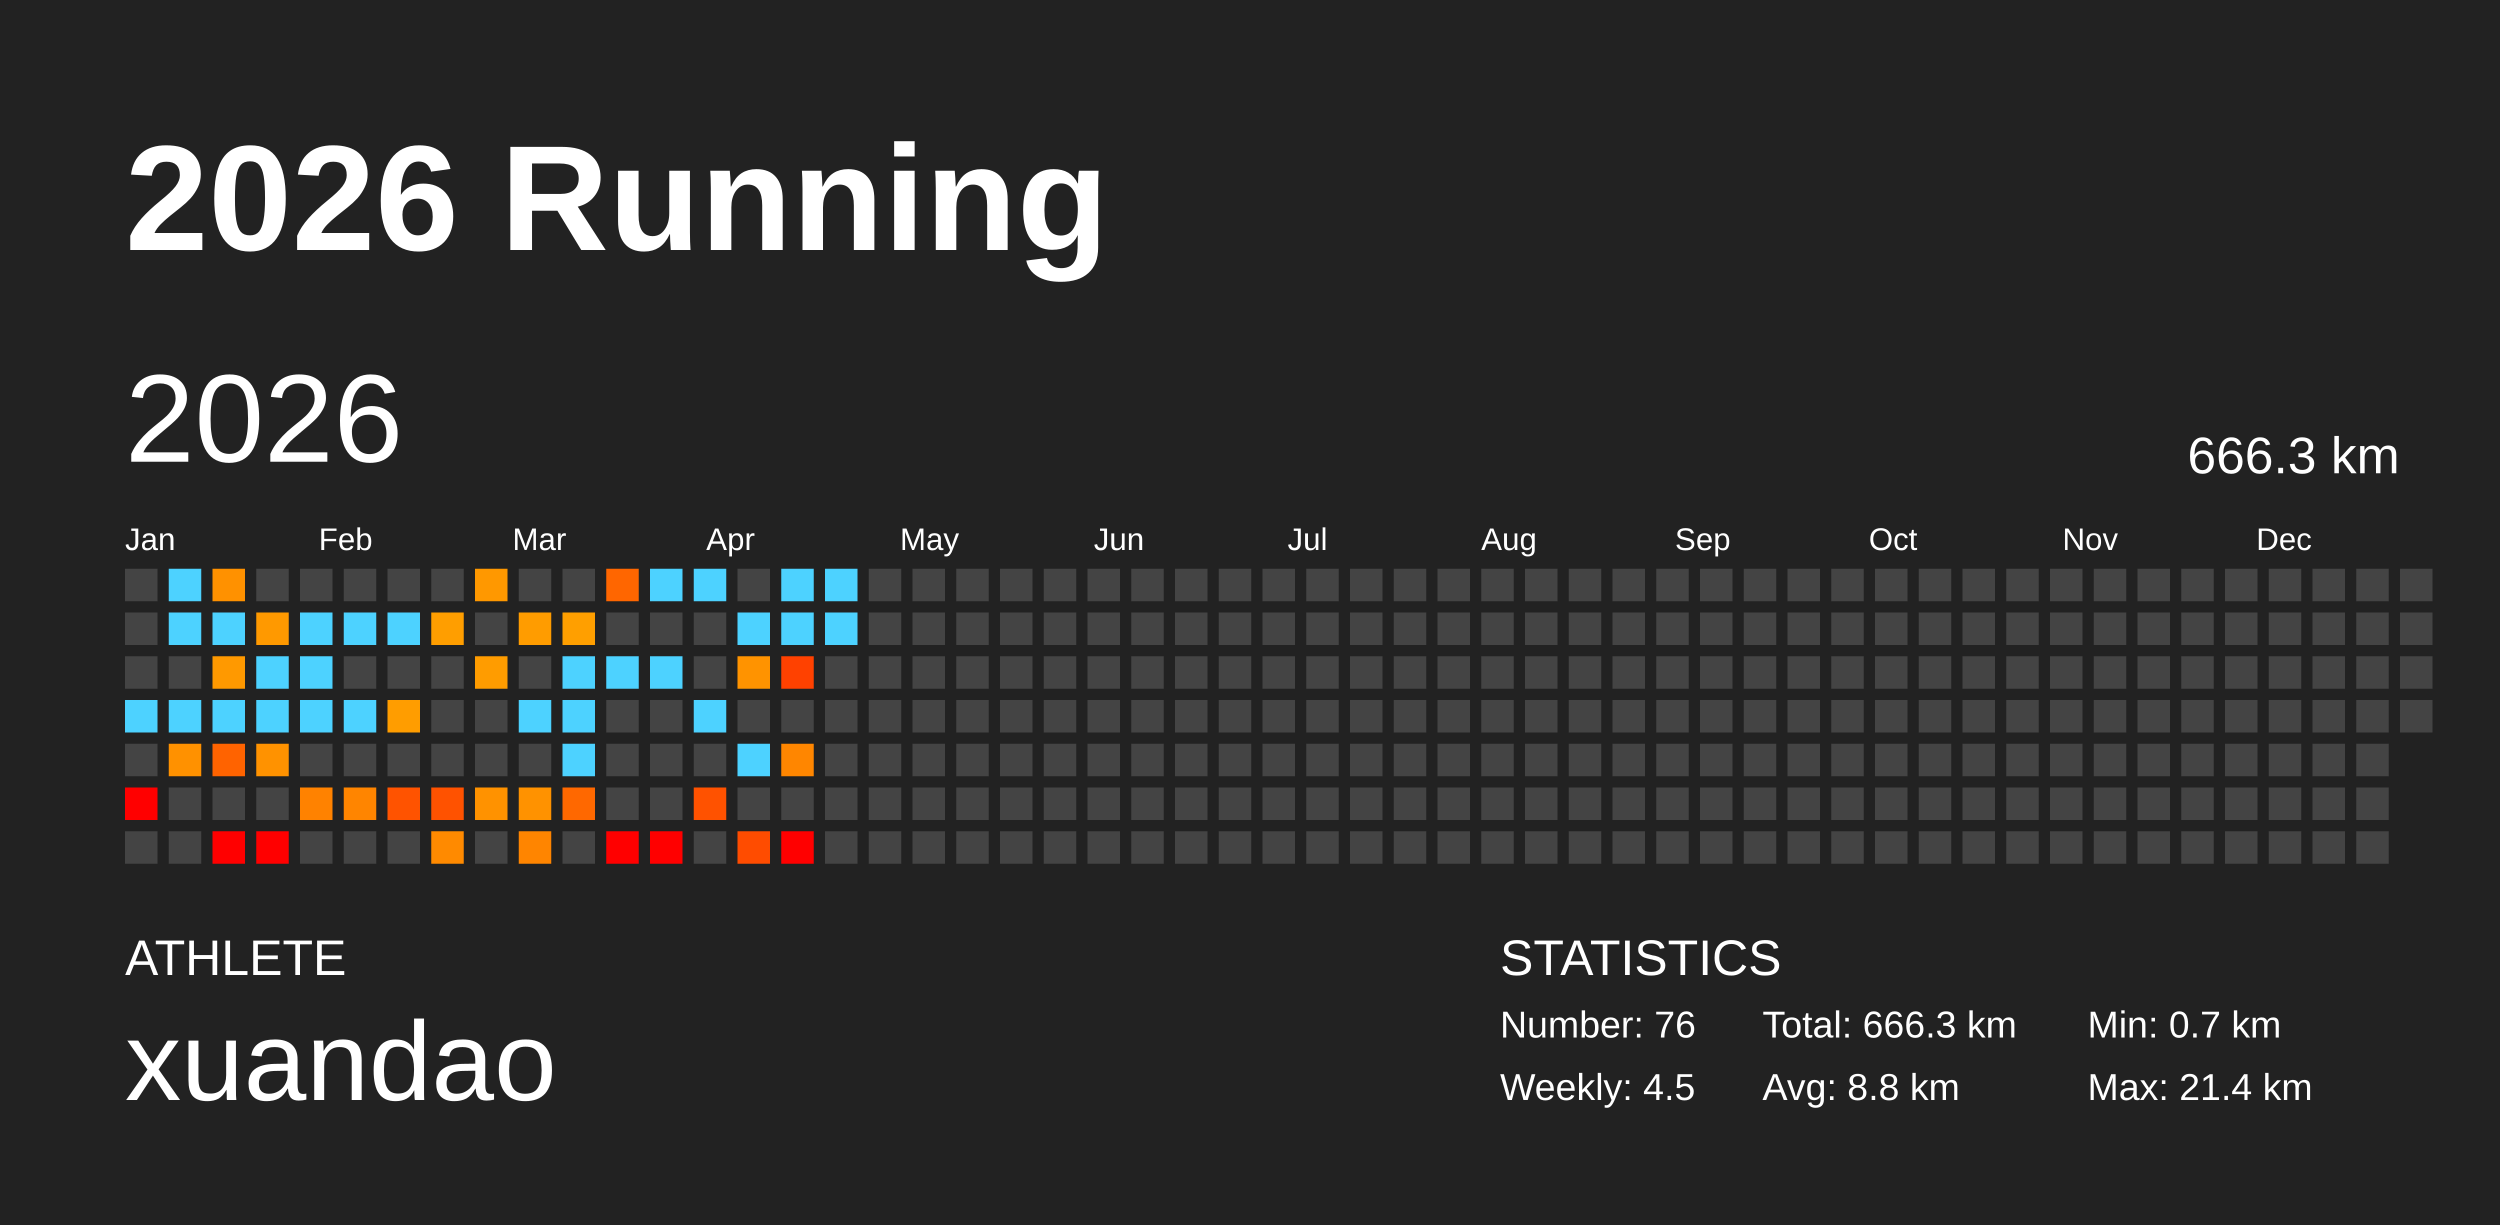
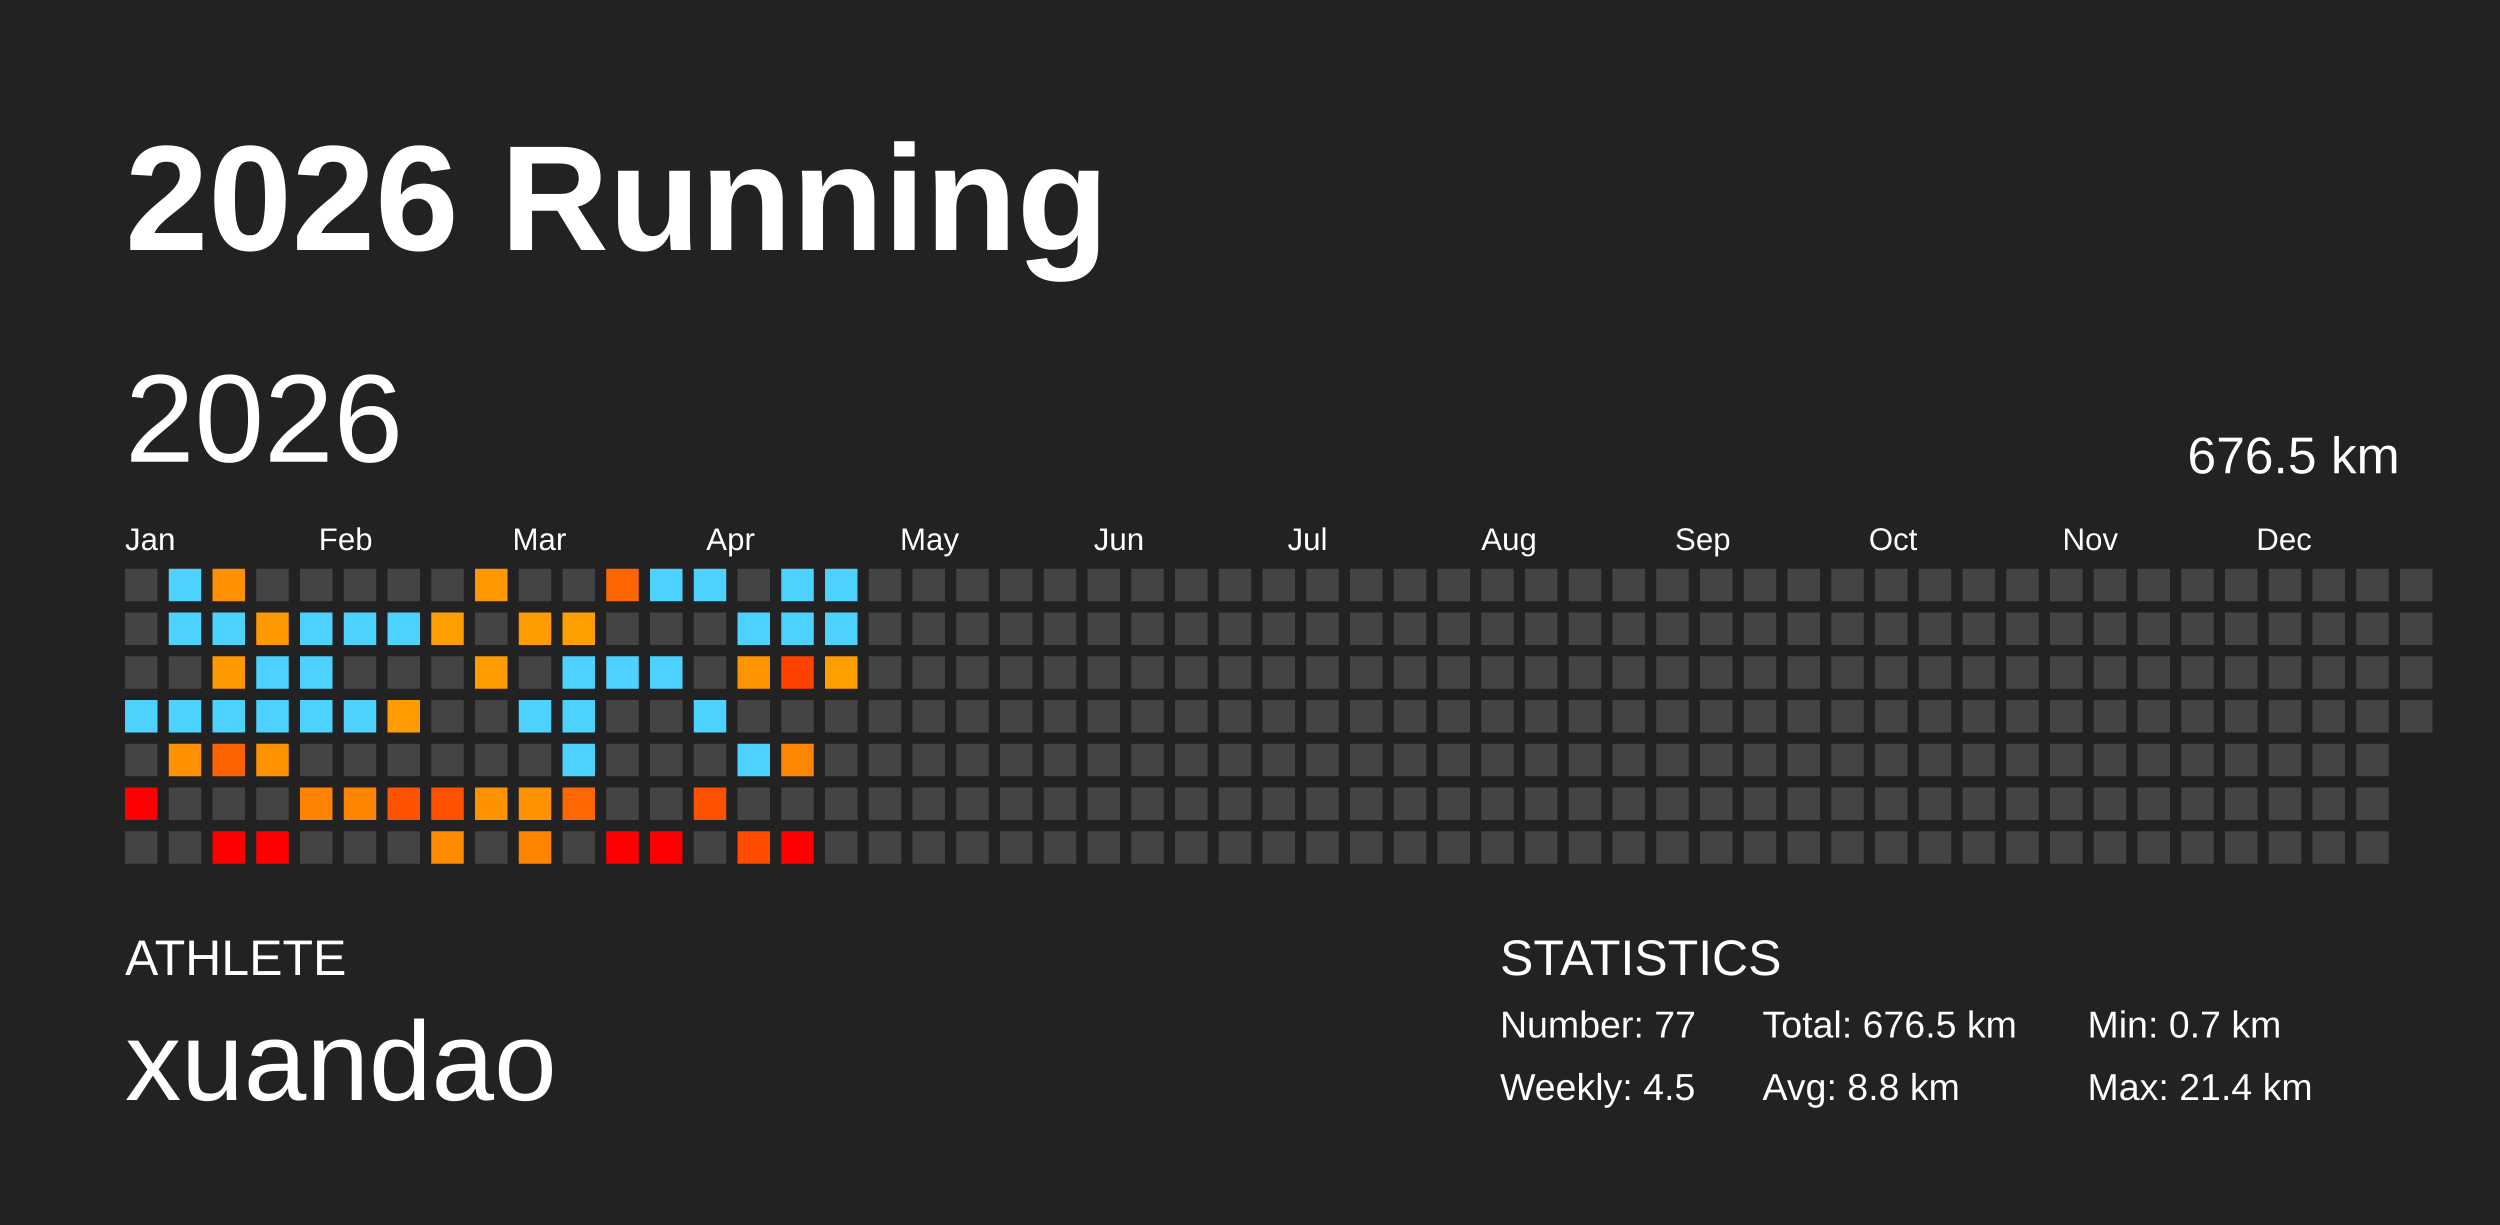
<svg xmlns="http://www.w3.org/2000/svg" baseProfile="full" height="98mm" version="1.1" viewBox="0,0,200,98" width="200mm">
  <defs />
  <rect fill="#222222" height="98" width="200" x="0" y="0" />
  <text fill="#FFFFFF" style="font-size:12px; font-family:Arial; font-weight:bold;" x="10" y="20">2026 Running</text>
  <text fill="#FFFFFF" style="font-size:4px; font-family:Arial" x="10" y="78">ATHLETE</text>
  <text fill="#FFFFFF" style="font-size:9px; font-family:Arial" x="10" y="88">xuandao</text>
  <text fill="#FFFFFF" style="font-size:4px; font-family:Arial" x="120" y="78">STATISTICS</text>
-   <text fill="#FFFFFF" style="font-size:3px; font-family:Arial" x="120" y="83">Number: 76</text>
+   <text fill="#FFFFFF" style="font-size:3px; font-family:Arial" x="120" y="83">Number: 77</text>
  <text fill="#FFFFFF" style="font-size:3px; font-family:Arial" x="120" y="88">Weekly: 4.5</text>
-   <text fill="#FFFFFF" style="font-size:3px; font-family:Arial" x="141" y="83">Total: 666.3 km</text>
+   <text fill="#FFFFFF" style="font-size:3px; font-family:Arial" x="141" y="83">Total: 676.5 km</text>
  <text fill="#FFFFFF" style="font-size:3px; font-family:Arial" x="141" y="88">Avg: 8.8 km</text>
  <text fill="#FFFFFF" style="font-size:3px; font-family:Arial" x="167" y="83">Min: 0.7 km</text>
  <text fill="#FFFFFF" style="font-size:3px; font-family:Arial" x="167" y="88">Max: 21.4 km</text>
  <text dominant-baseline="hanging" fill="#FFFFFF" style="font-size:10.0px; font-family:Arial;" x="10" y="30">2026</text>
-   <text dominant-baseline="hanging" fill="#FFFFFF" style="font-size:4.125px; font-family:Arial;" x="175" y="35">666.3 km</text>
+   <text dominant-baseline="hanging" fill="#FFFFFF" style="font-size:4.125px; font-family:Arial;" x="175" y="35">676.5 km</text>
  <text fill="#FFFFFF" style="font-size:2.5px; font-family:Arial" x="10.0" y="44">Jan</text>
  <text fill="#FFFFFF" style="font-size:2.5px; font-family:Arial" x="25.5" y="44">Feb</text>
  <text fill="#FFFFFF" style="font-size:2.5px; font-family:Arial" x="41.0" y="44">Mar</text>
  <text fill="#FFFFFF" style="font-size:2.5px; font-family:Arial" x="56.5" y="44">Apr</text>
  <text fill="#FFFFFF" style="font-size:2.5px; font-family:Arial" x="72.0" y="44">May</text>
  <text fill="#FFFFFF" style="font-size:2.5px; font-family:Arial" x="87.5" y="44">Jun</text>
  <text fill="#FFFFFF" style="font-size:2.5px; font-family:Arial" x="103.0" y="44">Jul</text>
  <text fill="#FFFFFF" style="font-size:2.5px; font-family:Arial" x="118.5" y="44">Aug</text>
  <text fill="#FFFFFF" style="font-size:2.5px; font-family:Arial" x="134.0" y="44">Sep</text>
  <text fill="#FFFFFF" style="font-size:2.5px; font-family:Arial" x="149.5" y="44">Oct</text>
  <text fill="#FFFFFF" style="font-size:2.5px; font-family:Arial" x="165.0" y="44">Nov</text>
  <text fill="#FFFFFF" style="font-size:2.5px; font-family:Arial" x="180.5" y="44">Dec</text>
  <rect fill="#444444" height="2.6" width="2.6" x="10.0" y="45.5" />
  <rect fill="#444444" height="2.6" width="2.6" x="10.0" y="49.0" />
  <rect fill="#444444" height="2.6" width="2.6" x="10.0" y="52.5" />
  <rect fill="#4dd2ff" height="2.6" width="2.6" x="10.0" y="56.0" />
  <rect fill="#444444" height="2.6" width="2.6" x="10.0" y="59.5" />
  <rect fill="red" height="2.6" width="2.6" x="10.0" y="63.0" />
  <rect fill="#444444" height="2.6" width="2.6" x="10.0" y="66.5" />
  <rect fill="#4dd2ff" height="2.6" width="2.6" x="13.5" y="45.5" />
  <rect fill="#4dd2ff" height="2.6" width="2.6" x="13.5" y="49.0" />
  <rect fill="#444444" height="2.6" width="2.6" x="13.5" y="52.5" />
  <rect fill="#4dd2ff" height="2.6" width="2.6" x="13.5" y="56.0" />
  <rect fill="#ff9100" height="2.6" width="2.6" x="13.5" y="59.5" />
  <rect fill="#444444" height="2.6" width="2.6" x="13.5" y="63.0" />
  <rect fill="#444444" height="2.6" width="2.6" x="13.5" y="66.5" />
  <rect fill="#ff9100" height="2.6" width="2.6" x="17.0" y="45.5" />
  <rect fill="#4dd2ff" height="2.6" width="2.6" x="17.0" y="49.0" />
  <rect fill="#ff9900" height="2.6" width="2.6" x="17.0" y="52.5" />
  <rect fill="#4dd2ff" height="2.6" width="2.6" x="17.0" y="56.0" />
  <rect fill="#ff6300" height="2.6" width="2.6" x="17.0" y="59.5" />
  <rect fill="#444444" height="2.6" width="2.6" x="17.0" y="63.0" />
  <rect fill="red" height="2.6" width="2.6" x="17.0" y="66.5" />
  <rect fill="#444444" height="2.6" width="2.6" x="20.5" y="45.5" />
  <rect fill="#ff9900" height="2.6" width="2.6" x="20.5" y="49.0" />
  <rect fill="#4dd2ff" height="2.6" width="2.6" x="20.5" y="52.5" />
  <rect fill="#4dd2ff" height="2.6" width="2.6" x="20.5" y="56.0" />
  <rect fill="#ff9200" height="2.6" width="2.6" x="20.5" y="59.5" />
  <rect fill="#444444" height="2.6" width="2.6" x="20.5" y="63.0" />
  <rect fill="red" height="2.6" width="2.6" x="20.5" y="66.5" />
  <rect fill="#444444" height="2.6" width="2.6" x="24.0" y="45.5" />
  <rect fill="#4dd2ff" height="2.6" width="2.6" x="24.0" y="49.0" />
  <rect fill="#4dd2ff" height="2.6" width="2.6" x="24.0" y="52.5" />
  <rect fill="#4dd2ff" height="2.6" width="2.6" x="24.0" y="56.0" />
  <rect fill="#444444" height="2.6" width="2.6" x="24.0" y="59.5" />
  <rect fill="#ff8200" height="2.6" width="2.6" x="24.0" y="63.0" />
  <rect fill="#444444" height="2.6" width="2.6" x="24.0" y="66.5" />
  <rect fill="#444444" height="2.6" width="2.6" x="27.5" y="45.5" />
  <rect fill="#4dd2ff" height="2.6" width="2.6" x="27.5" y="49.0" />
  <rect fill="#444444" height="2.6" width="2.6" x="27.5" y="52.5" />
  <rect fill="#4dd2ff" height="2.6" width="2.6" x="27.5" y="56.0" />
  <rect fill="#444444" height="2.6" width="2.6" x="27.5" y="59.5" />
  <rect fill="#ff8500" height="2.6" width="2.6" x="27.5" y="63.0" />
  <rect fill="#444444" height="2.6" width="2.6" x="27.5" y="66.5" />
  <rect fill="#444444" height="2.6" width="2.6" x="31.0" y="45.5" />
  <rect fill="#4dd2ff" height="2.6" width="2.6" x="31.0" y="49.0" />
  <rect fill="#444444" height="2.6" width="2.6" x="31.0" y="52.5" />
  <rect fill="#ff9d00" height="2.6" width="2.6" x="31.0" y="56.0" />
  <rect fill="#444444" height="2.6" width="2.6" x="31.0" y="59.5" />
  <rect fill="#ff5300" height="2.6" width="2.6" x="31.0" y="63.0" />
  <rect fill="#444444" height="2.6" width="2.6" x="31.0" y="66.5" />
  <rect fill="#444444" height="2.6" width="2.6" x="34.5" y="45.5" />
  <rect fill="#ff9e00" height="2.6" width="2.6" x="34.5" y="49.0" />
  <rect fill="#444444" height="2.6" width="2.6" x="34.5" y="52.5" />
  <rect fill="#444444" height="2.6" width="2.6" x="34.5" y="56.0" />
  <rect fill="#444444" height="2.6" width="2.6" x="34.5" y="59.5" />
  <rect fill="#ff5200" height="2.6" width="2.6" x="34.5" y="63.0" />
  <rect fill="#ff8a00" height="2.6" width="2.6" x="34.5" y="66.5" />
  <rect fill="#ff9800" height="2.6" width="2.6" x="38.0" y="45.5" />
  <rect fill="#444444" height="2.6" width="2.6" x="38.0" y="49.0" />
  <rect fill="#ff9c00" height="2.6" width="2.6" x="38.0" y="52.5" />
  <rect fill="#444444" height="2.6" width="2.6" x="38.0" y="56.0" />
  <rect fill="#444444" height="2.6" width="2.6" x="38.0" y="59.5" />
  <rect fill="#ff9200" height="2.6" width="2.6" x="38.0" y="63.0" />
  <rect fill="#444444" height="2.6" width="2.6" x="38.0" y="66.5" />
  <rect fill="#444444" height="2.6" width="2.6" x="41.5" y="45.5" />
  <rect fill="#ff9c00" height="2.6" width="2.6" x="41.5" y="49.0" />
  <rect fill="#444444" height="2.6" width="2.6" x="41.5" y="52.5" />
  <rect fill="#4dd2ff" height="2.6" width="2.6" x="41.5" y="56.0" />
  <rect fill="#444444" height="2.6" width="2.6" x="41.5" y="59.5" />
  <rect fill="#ff9200" height="2.6" width="2.6" x="41.5" y="63.0" />
  <rect fill="#ff8500" height="2.6" width="2.6" x="41.5" y="66.5" />
  <rect fill="#444444" height="2.6" width="2.6" x="45.0" y="45.5" />
  <rect fill="#ff9f00" height="2.6" width="2.6" x="45.0" y="49.0" />
  <rect fill="#4dd2ff" height="2.6" width="2.6" x="45.0" y="52.5" />
  <rect fill="#4dd2ff" height="2.6" width="2.6" x="45.0" y="56.0" />
  <rect fill="#4dd2ff" height="2.6" width="2.6" x="45.0" y="59.5" />
  <rect fill="#ff6800" height="2.6" width="2.6" x="45.0" y="63.0" />
  <rect fill="#444444" height="2.6" width="2.6" x="45.0" y="66.5" />
  <rect fill="#ff6600" height="2.6" width="2.6" x="48.5" y="45.5" />
  <rect fill="#444444" height="2.6" width="2.6" x="48.5" y="49.0" />
  <rect fill="#4dd2ff" height="2.6" width="2.6" x="48.5" y="52.5" />
  <rect fill="#444444" height="2.6" width="2.6" x="48.5" y="56.0" />
  <rect fill="#444444" height="2.6" width="2.6" x="48.5" y="59.5" />
  <rect fill="#444444" height="2.6" width="2.6" x="48.5" y="63.0" />
  <rect fill="red" height="2.6" width="2.6" x="48.5" y="66.5" />
  <rect fill="#4dd2ff" height="2.6" width="2.6" x="52.0" y="45.5" />
  <rect fill="#444444" height="2.6" width="2.6" x="52.0" y="49.0" />
  <rect fill="#4dd2ff" height="2.6" width="2.6" x="52.0" y="52.5" />
  <rect fill="#444444" height="2.6" width="2.6" x="52.0" y="56.0" />
  <rect fill="#444444" height="2.6" width="2.6" x="52.0" y="59.5" />
  <rect fill="#444444" height="2.6" width="2.6" x="52.0" y="63.0" />
  <rect fill="red" height="2.6" width="2.6" x="52.0" y="66.5" />
  <rect fill="#4dd2ff" height="2.6" width="2.6" x="55.5" y="45.5" />
  <rect fill="#444444" height="2.6" width="2.6" x="55.5" y="49.0" />
  <rect fill="#444444" height="2.6" width="2.6" x="55.5" y="52.5" />
  <rect fill="#4dd2ff" height="2.6" width="2.6" x="55.5" y="56.0" />
  <rect fill="#444444" height="2.6" width="2.6" x="55.5" y="59.5" />
  <rect fill="#ff5200" height="2.6" width="2.6" x="55.5" y="63.0" />
  <rect fill="#444444" height="2.6" width="2.6" x="55.5" y="66.5" />
  <rect fill="#444444" height="2.6" width="2.6" x="59.0" y="45.5" />
  <rect fill="#4dd2ff" height="2.6" width="2.6" x="59.0" y="49.0" />
  <rect fill="#ff9300" height="2.6" width="2.6" x="59.0" y="52.5" />
  <rect fill="#444444" height="2.6" width="2.6" x="59.0" y="56.0" />
  <rect fill="#4dd2ff" height="2.6" width="2.6" x="59.0" y="59.5" />
  <rect fill="#444444" height="2.6" width="2.6" x="59.0" y="63.0" />
  <rect fill="#ff4c00" height="2.6" width="2.6" x="59.0" y="66.5" />
  <rect fill="#4dd2ff" height="2.6" width="2.6" x="62.5" y="45.5" />
  <rect fill="#4dd2ff" height="2.6" width="2.6" x="62.5" y="49.0" />
  <rect fill="#ff4100" height="2.6" width="2.6" x="62.5" y="52.5" />
  <rect fill="#444444" height="2.6" width="2.6" x="62.5" y="56.0" />
  <rect fill="#ff8600" height="2.6" width="2.6" x="62.5" y="59.5" />
  <rect fill="#444444" height="2.6" width="2.6" x="62.5" y="63.0" />
  <rect fill="red" height="2.6" width="2.6" x="62.5" y="66.5" />
  <rect fill="#4dd2ff" height="2.6" width="2.6" x="66.0" y="45.5" />
  <rect fill="#4dd2ff" height="2.6" width="2.6" x="66.0" y="49.0" />
-   <rect fill="#444444" height="2.6" width="2.6" x="66.0" y="52.5" />
+   <rect fill="#ff9e00" height="2.6" width="2.6" x="66.0" y="52.5" />
  <rect fill="#444444" height="2.6" width="2.6" x="66.0" y="56.0" />
  <rect fill="#444444" height="2.6" width="2.6" x="66.0" y="59.5" />
  <rect fill="#444444" height="2.6" width="2.6" x="66.0" y="63.0" />
  <rect fill="#444444" height="2.6" width="2.6" x="66.0" y="66.5" />
  <rect fill="#444444" height="2.6" width="2.6" x="69.5" y="45.5" />
  <rect fill="#444444" height="2.6" width="2.6" x="69.5" y="49.0" />
  <rect fill="#444444" height="2.6" width="2.6" x="69.5" y="52.5" />
  <rect fill="#444444" height="2.6" width="2.6" x="69.5" y="56.0" />
  <rect fill="#444444" height="2.6" width="2.6" x="69.5" y="59.5" />
  <rect fill="#444444" height="2.6" width="2.6" x="69.5" y="63.0" />
  <rect fill="#444444" height="2.6" width="2.6" x="69.5" y="66.5" />
  <rect fill="#444444" height="2.6" width="2.6" x="73.0" y="45.5" />
  <rect fill="#444444" height="2.6" width="2.6" x="73.0" y="49.0" />
  <rect fill="#444444" height="2.6" width="2.6" x="73.0" y="52.5" />
  <rect fill="#444444" height="2.6" width="2.6" x="73.0" y="56.0" />
  <rect fill="#444444" height="2.6" width="2.6" x="73.0" y="59.5" />
  <rect fill="#444444" height="2.6" width="2.6" x="73.0" y="63.0" />
  <rect fill="#444444" height="2.6" width="2.6" x="73.0" y="66.5" />
  <rect fill="#444444" height="2.6" width="2.6" x="76.5" y="45.5" />
  <rect fill="#444444" height="2.6" width="2.6" x="76.5" y="49.0" />
  <rect fill="#444444" height="2.6" width="2.6" x="76.5" y="52.5" />
  <rect fill="#444444" height="2.6" width="2.6" x="76.5" y="56.0" />
  <rect fill="#444444" height="2.6" width="2.6" x="76.5" y="59.5" />
  <rect fill="#444444" height="2.6" width="2.6" x="76.5" y="63.0" />
  <rect fill="#444444" height="2.6" width="2.6" x="76.5" y="66.5" />
  <rect fill="#444444" height="2.6" width="2.6" x="80.0" y="45.5" />
  <rect fill="#444444" height="2.6" width="2.6" x="80.0" y="49.0" />
  <rect fill="#444444" height="2.6" width="2.6" x="80.0" y="52.5" />
  <rect fill="#444444" height="2.6" width="2.6" x="80.0" y="56.0" />
  <rect fill="#444444" height="2.6" width="2.6" x="80.0" y="59.5" />
  <rect fill="#444444" height="2.6" width="2.6" x="80.0" y="63.0" />
  <rect fill="#444444" height="2.6" width="2.6" x="80.0" y="66.5" />
  <rect fill="#444444" height="2.6" width="2.6" x="83.5" y="45.5" />
  <rect fill="#444444" height="2.6" width="2.6" x="83.5" y="49.0" />
  <rect fill="#444444" height="2.6" width="2.6" x="83.5" y="52.5" />
  <rect fill="#444444" height="2.6" width="2.6" x="83.5" y="56.0" />
  <rect fill="#444444" height="2.6" width="2.6" x="83.5" y="59.5" />
  <rect fill="#444444" height="2.6" width="2.6" x="83.5" y="63.0" />
  <rect fill="#444444" height="2.6" width="2.6" x="83.5" y="66.5" />
  <rect fill="#444444" height="2.6" width="2.6" x="87.0" y="45.5" />
  <rect fill="#444444" height="2.6" width="2.6" x="87.0" y="49.0" />
  <rect fill="#444444" height="2.6" width="2.6" x="87.0" y="52.5" />
  <rect fill="#444444" height="2.6" width="2.6" x="87.0" y="56.0" />
  <rect fill="#444444" height="2.6" width="2.6" x="87.0" y="59.5" />
  <rect fill="#444444" height="2.6" width="2.6" x="87.0" y="63.0" />
  <rect fill="#444444" height="2.6" width="2.6" x="87.0" y="66.5" />
  <rect fill="#444444" height="2.6" width="2.6" x="90.5" y="45.5" />
  <rect fill="#444444" height="2.6" width="2.6" x="90.5" y="49.0" />
  <rect fill="#444444" height="2.6" width="2.6" x="90.5" y="52.5" />
  <rect fill="#444444" height="2.6" width="2.6" x="90.5" y="56.0" />
  <rect fill="#444444" height="2.6" width="2.6" x="90.5" y="59.5" />
  <rect fill="#444444" height="2.6" width="2.6" x="90.5" y="63.0" />
  <rect fill="#444444" height="2.6" width="2.6" x="90.5" y="66.5" />
  <rect fill="#444444" height="2.6" width="2.6" x="94.0" y="45.5" />
  <rect fill="#444444" height="2.6" width="2.6" x="94.0" y="49.0" />
  <rect fill="#444444" height="2.6" width="2.6" x="94.0" y="52.5" />
  <rect fill="#444444" height="2.6" width="2.6" x="94.0" y="56.0" />
  <rect fill="#444444" height="2.6" width="2.6" x="94.0" y="59.5" />
  <rect fill="#444444" height="2.6" width="2.6" x="94.0" y="63.0" />
  <rect fill="#444444" height="2.6" width="2.6" x="94.0" y="66.5" />
  <rect fill="#444444" height="2.6" width="2.6" x="97.5" y="45.5" />
  <rect fill="#444444" height="2.6" width="2.6" x="97.5" y="49.0" />
  <rect fill="#444444" height="2.6" width="2.6" x="97.5" y="52.5" />
  <rect fill="#444444" height="2.6" width="2.6" x="97.5" y="56.0" />
  <rect fill="#444444" height="2.6" width="2.6" x="97.5" y="59.5" />
  <rect fill="#444444" height="2.6" width="2.6" x="97.5" y="63.0" />
  <rect fill="#444444" height="2.6" width="2.6" x="97.5" y="66.5" />
  <rect fill="#444444" height="2.6" width="2.6" x="101.0" y="45.5" />
  <rect fill="#444444" height="2.6" width="2.6" x="101.0" y="49.0" />
  <rect fill="#444444" height="2.6" width="2.6" x="101.0" y="52.5" />
  <rect fill="#444444" height="2.6" width="2.6" x="101.0" y="56.0" />
  <rect fill="#444444" height="2.6" width="2.6" x="101.0" y="59.5" />
  <rect fill="#444444" height="2.6" width="2.6" x="101.0" y="63.0" />
  <rect fill="#444444" height="2.6" width="2.6" x="101.0" y="66.5" />
  <rect fill="#444444" height="2.6" width="2.6" x="104.5" y="45.5" />
  <rect fill="#444444" height="2.6" width="2.6" x="104.5" y="49.0" />
  <rect fill="#444444" height="2.6" width="2.6" x="104.5" y="52.5" />
  <rect fill="#444444" height="2.6" width="2.6" x="104.5" y="56.0" />
  <rect fill="#444444" height="2.6" width="2.6" x="104.5" y="59.5" />
  <rect fill="#444444" height="2.6" width="2.6" x="104.5" y="63.0" />
  <rect fill="#444444" height="2.6" width="2.6" x="104.5" y="66.5" />
  <rect fill="#444444" height="2.6" width="2.6" x="108.0" y="45.5" />
  <rect fill="#444444" height="2.6" width="2.6" x="108.0" y="49.0" />
  <rect fill="#444444" height="2.6" width="2.6" x="108.0" y="52.5" />
  <rect fill="#444444" height="2.6" width="2.6" x="108.0" y="56.0" />
  <rect fill="#444444" height="2.6" width="2.6" x="108.0" y="59.5" />
  <rect fill="#444444" height="2.6" width="2.6" x="108.0" y="63.0" />
  <rect fill="#444444" height="2.6" width="2.6" x="108.0" y="66.5" />
  <rect fill="#444444" height="2.6" width="2.6" x="111.5" y="45.5" />
  <rect fill="#444444" height="2.6" width="2.6" x="111.5" y="49.0" />
  <rect fill="#444444" height="2.6" width="2.6" x="111.5" y="52.5" />
  <rect fill="#444444" height="2.6" width="2.6" x="111.5" y="56.0" />
  <rect fill="#444444" height="2.6" width="2.6" x="111.5" y="59.5" />
  <rect fill="#444444" height="2.6" width="2.6" x="111.5" y="63.0" />
  <rect fill="#444444" height="2.6" width="2.6" x="111.5" y="66.5" />
  <rect fill="#444444" height="2.6" width="2.6" x="115.0" y="45.5" />
  <rect fill="#444444" height="2.6" width="2.6" x="115.0" y="49.0" />
  <rect fill="#444444" height="2.6" width="2.6" x="115.0" y="52.5" />
  <rect fill="#444444" height="2.6" width="2.6" x="115.0" y="56.0" />
  <rect fill="#444444" height="2.6" width="2.6" x="115.0" y="59.5" />
  <rect fill="#444444" height="2.6" width="2.6" x="115.0" y="63.0" />
  <rect fill="#444444" height="2.6" width="2.6" x="115.0" y="66.5" />
  <rect fill="#444444" height="2.6" width="2.6" x="118.5" y="45.5" />
  <rect fill="#444444" height="2.6" width="2.6" x="118.5" y="49.0" />
  <rect fill="#444444" height="2.6" width="2.6" x="118.5" y="52.5" />
  <rect fill="#444444" height="2.6" width="2.6" x="118.5" y="56.0" />
  <rect fill="#444444" height="2.6" width="2.6" x="118.5" y="59.5" />
  <rect fill="#444444" height="2.6" width="2.6" x="118.5" y="63.0" />
  <rect fill="#444444" height="2.6" width="2.6" x="118.5" y="66.5" />
  <rect fill="#444444" height="2.6" width="2.6" x="122.0" y="45.5" />
  <rect fill="#444444" height="2.6" width="2.6" x="122.0" y="49.0" />
  <rect fill="#444444" height="2.6" width="2.6" x="122.0" y="52.5" />
  <rect fill="#444444" height="2.6" width="2.6" x="122.0" y="56.0" />
  <rect fill="#444444" height="2.6" width="2.6" x="122.0" y="59.5" />
  <rect fill="#444444" height="2.6" width="2.6" x="122.0" y="63.0" />
  <rect fill="#444444" height="2.6" width="2.6" x="122.0" y="66.5" />
  <rect fill="#444444" height="2.6" width="2.6" x="125.5" y="45.5" />
  <rect fill="#444444" height="2.6" width="2.6" x="125.5" y="49.0" />
  <rect fill="#444444" height="2.6" width="2.6" x="125.5" y="52.5" />
  <rect fill="#444444" height="2.6" width="2.6" x="125.5" y="56.0" />
  <rect fill="#444444" height="2.6" width="2.6" x="125.5" y="59.5" />
  <rect fill="#444444" height="2.6" width="2.6" x="125.5" y="63.0" />
  <rect fill="#444444" height="2.6" width="2.6" x="125.5" y="66.5" />
  <rect fill="#444444" height="2.6" width="2.6" x="129.0" y="45.5" />
  <rect fill="#444444" height="2.6" width="2.6" x="129.0" y="49.0" />
  <rect fill="#444444" height="2.6" width="2.6" x="129.0" y="52.5" />
  <rect fill="#444444" height="2.6" width="2.6" x="129.0" y="56.0" />
  <rect fill="#444444" height="2.6" width="2.6" x="129.0" y="59.5" />
  <rect fill="#444444" height="2.6" width="2.6" x="129.0" y="63.0" />
  <rect fill="#444444" height="2.6" width="2.6" x="129.0" y="66.5" />
  <rect fill="#444444" height="2.6" width="2.6" x="132.5" y="45.5" />
  <rect fill="#444444" height="2.6" width="2.6" x="132.5" y="49.0" />
  <rect fill="#444444" height="2.6" width="2.6" x="132.5" y="52.5" />
  <rect fill="#444444" height="2.6" width="2.6" x="132.5" y="56.0" />
  <rect fill="#444444" height="2.6" width="2.6" x="132.5" y="59.5" />
  <rect fill="#444444" height="2.6" width="2.6" x="132.5" y="63.0" />
  <rect fill="#444444" height="2.6" width="2.6" x="132.5" y="66.5" />
  <rect fill="#444444" height="2.6" width="2.6" x="136.0" y="45.5" />
  <rect fill="#444444" height="2.6" width="2.6" x="136.0" y="49.0" />
  <rect fill="#444444" height="2.6" width="2.6" x="136.0" y="52.5" />
  <rect fill="#444444" height="2.6" width="2.6" x="136.0" y="56.0" />
  <rect fill="#444444" height="2.6" width="2.6" x="136.0" y="59.5" />
  <rect fill="#444444" height="2.6" width="2.6" x="136.0" y="63.0" />
  <rect fill="#444444" height="2.6" width="2.6" x="136.0" y="66.5" />
  <rect fill="#444444" height="2.6" width="2.6" x="139.5" y="45.5" />
  <rect fill="#444444" height="2.6" width="2.6" x="139.5" y="49.0" />
  <rect fill="#444444" height="2.6" width="2.6" x="139.5" y="52.5" />
  <rect fill="#444444" height="2.6" width="2.6" x="139.5" y="56.0" />
  <rect fill="#444444" height="2.6" width="2.6" x="139.5" y="59.5" />
  <rect fill="#444444" height="2.6" width="2.6" x="139.5" y="63.0" />
  <rect fill="#444444" height="2.6" width="2.6" x="139.5" y="66.5" />
  <rect fill="#444444" height="2.6" width="2.6" x="143.0" y="45.5" />
  <rect fill="#444444" height="2.6" width="2.6" x="143.0" y="49.0" />
  <rect fill="#444444" height="2.6" width="2.6" x="143.0" y="52.5" />
  <rect fill="#444444" height="2.6" width="2.6" x="143.0" y="56.0" />
  <rect fill="#444444" height="2.6" width="2.6" x="143.0" y="59.5" />
  <rect fill="#444444" height="2.6" width="2.6" x="143.0" y="63.0" />
  <rect fill="#444444" height="2.6" width="2.6" x="143.0" y="66.5" />
  <rect fill="#444444" height="2.6" width="2.6" x="146.5" y="45.5" />
  <rect fill="#444444" height="2.6" width="2.6" x="146.5" y="49.0" />
  <rect fill="#444444" height="2.6" width="2.6" x="146.5" y="52.5" />
  <rect fill="#444444" height="2.6" width="2.6" x="146.5" y="56.0" />
  <rect fill="#444444" height="2.6" width="2.6" x="146.5" y="59.5" />
  <rect fill="#444444" height="2.6" width="2.6" x="146.5" y="63.0" />
  <rect fill="#444444" height="2.6" width="2.6" x="146.5" y="66.5" />
  <rect fill="#444444" height="2.6" width="2.6" x="150.0" y="45.5" />
  <rect fill="#444444" height="2.6" width="2.6" x="150.0" y="49.0" />
  <rect fill="#444444" height="2.6" width="2.6" x="150.0" y="52.5" />
  <rect fill="#444444" height="2.6" width="2.6" x="150.0" y="56.0" />
  <rect fill="#444444" height="2.6" width="2.6" x="150.0" y="59.5" />
  <rect fill="#444444" height="2.6" width="2.6" x="150.0" y="63.0" />
  <rect fill="#444444" height="2.6" width="2.6" x="150.0" y="66.5" />
  <rect fill="#444444" height="2.6" width="2.6" x="153.5" y="45.5" />
  <rect fill="#444444" height="2.6" width="2.6" x="153.5" y="49.0" />
  <rect fill="#444444" height="2.6" width="2.6" x="153.5" y="52.5" />
  <rect fill="#444444" height="2.6" width="2.6" x="153.5" y="56.0" />
  <rect fill="#444444" height="2.6" width="2.6" x="153.5" y="59.5" />
  <rect fill="#444444" height="2.6" width="2.6" x="153.5" y="63.0" />
  <rect fill="#444444" height="2.6" width="2.6" x="153.5" y="66.5" />
  <rect fill="#444444" height="2.6" width="2.6" x="157.0" y="45.5" />
  <rect fill="#444444" height="2.6" width="2.6" x="157.0" y="49.0" />
  <rect fill="#444444" height="2.6" width="2.6" x="157.0" y="52.5" />
  <rect fill="#444444" height="2.6" width="2.6" x="157.0" y="56.0" />
  <rect fill="#444444" height="2.6" width="2.6" x="157.0" y="59.5" />
  <rect fill="#444444" height="2.6" width="2.6" x="157.0" y="63.0" />
  <rect fill="#444444" height="2.6" width="2.6" x="157.0" y="66.5" />
  <rect fill="#444444" height="2.6" width="2.6" x="160.5" y="45.5" />
  <rect fill="#444444" height="2.6" width="2.6" x="160.5" y="49.0" />
  <rect fill="#444444" height="2.6" width="2.6" x="160.5" y="52.5" />
  <rect fill="#444444" height="2.6" width="2.6" x="160.5" y="56.0" />
  <rect fill="#444444" height="2.6" width="2.6" x="160.5" y="59.5" />
  <rect fill="#444444" height="2.6" width="2.6" x="160.5" y="63.0" />
  <rect fill="#444444" height="2.6" width="2.6" x="160.5" y="66.5" />
  <rect fill="#444444" height="2.6" width="2.6" x="164.0" y="45.5" />
  <rect fill="#444444" height="2.6" width="2.6" x="164.0" y="49.0" />
  <rect fill="#444444" height="2.6" width="2.6" x="164.0" y="52.5" />
  <rect fill="#444444" height="2.6" width="2.6" x="164.0" y="56.0" />
  <rect fill="#444444" height="2.6" width="2.6" x="164.0" y="59.5" />
  <rect fill="#444444" height="2.6" width="2.6" x="164.0" y="63.0" />
  <rect fill="#444444" height="2.6" width="2.6" x="164.0" y="66.5" />
  <rect fill="#444444" height="2.6" width="2.6" x="167.5" y="45.5" />
  <rect fill="#444444" height="2.6" width="2.6" x="167.5" y="49.0" />
  <rect fill="#444444" height="2.6" width="2.6" x="167.5" y="52.5" />
  <rect fill="#444444" height="2.6" width="2.6" x="167.5" y="56.0" />
  <rect fill="#444444" height="2.6" width="2.6" x="167.5" y="59.5" />
  <rect fill="#444444" height="2.6" width="2.6" x="167.5" y="63.0" />
  <rect fill="#444444" height="2.6" width="2.6" x="167.5" y="66.5" />
  <rect fill="#444444" height="2.6" width="2.6" x="171.0" y="45.5" />
  <rect fill="#444444" height="2.6" width="2.6" x="171.0" y="49.0" />
  <rect fill="#444444" height="2.6" width="2.6" x="171.0" y="52.5" />
  <rect fill="#444444" height="2.6" width="2.6" x="171.0" y="56.0" />
  <rect fill="#444444" height="2.6" width="2.6" x="171.0" y="59.5" />
  <rect fill="#444444" height="2.6" width="2.6" x="171.0" y="63.0" />
  <rect fill="#444444" height="2.6" width="2.6" x="171.0" y="66.5" />
  <rect fill="#444444" height="2.6" width="2.6" x="174.5" y="45.5" />
  <rect fill="#444444" height="2.6" width="2.6" x="174.5" y="49.0" />
  <rect fill="#444444" height="2.6" width="2.6" x="174.5" y="52.5" />
  <rect fill="#444444" height="2.6" width="2.6" x="174.5" y="56.0" />
  <rect fill="#444444" height="2.6" width="2.6" x="174.5" y="59.5" />
  <rect fill="#444444" height="2.6" width="2.6" x="174.5" y="63.0" />
  <rect fill="#444444" height="2.6" width="2.6" x="174.5" y="66.5" />
  <rect fill="#444444" height="2.6" width="2.6" x="178.0" y="45.5" />
  <rect fill="#444444" height="2.6" width="2.6" x="178.0" y="49.0" />
  <rect fill="#444444" height="2.6" width="2.6" x="178.0" y="52.5" />
  <rect fill="#444444" height="2.6" width="2.6" x="178.0" y="56.0" />
  <rect fill="#444444" height="2.6" width="2.6" x="178.0" y="59.5" />
  <rect fill="#444444" height="2.6" width="2.6" x="178.0" y="63.0" />
  <rect fill="#444444" height="2.6" width="2.6" x="178.0" y="66.5" />
  <rect fill="#444444" height="2.6" width="2.6" x="181.5" y="45.5" />
  <rect fill="#444444" height="2.6" width="2.6" x="181.5" y="49.0" />
  <rect fill="#444444" height="2.6" width="2.6" x="181.5" y="52.5" />
  <rect fill="#444444" height="2.6" width="2.6" x="181.5" y="56.0" />
  <rect fill="#444444" height="2.6" width="2.6" x="181.5" y="59.5" />
  <rect fill="#444444" height="2.6" width="2.6" x="181.5" y="63.0" />
  <rect fill="#444444" height="2.6" width="2.6" x="181.5" y="66.5" />
  <rect fill="#444444" height="2.6" width="2.6" x="185.0" y="45.5" />
  <rect fill="#444444" height="2.6" width="2.6" x="185.0" y="49.0" />
  <rect fill="#444444" height="2.6" width="2.6" x="185.0" y="52.5" />
  <rect fill="#444444" height="2.6" width="2.6" x="185.0" y="56.0" />
  <rect fill="#444444" height="2.6" width="2.6" x="185.0" y="59.5" />
  <rect fill="#444444" height="2.6" width="2.6" x="185.0" y="63.0" />
  <rect fill="#444444" height="2.6" width="2.6" x="185.0" y="66.5" />
  <rect fill="#444444" height="2.6" width="2.6" x="188.5" y="45.5" />
  <rect fill="#444444" height="2.6" width="2.6" x="188.5" y="49.0" />
  <rect fill="#444444" height="2.6" width="2.6" x="188.5" y="52.5" />
  <rect fill="#444444" height="2.6" width="2.6" x="188.5" y="56.0" />
  <rect fill="#444444" height="2.6" width="2.6" x="188.5" y="59.5" />
  <rect fill="#444444" height="2.6" width="2.6" x="188.5" y="63.0" />
  <rect fill="#444444" height="2.6" width="2.6" x="188.5" y="66.5" />
  <rect fill="#444444" height="2.6" width="2.6" x="192.0" y="45.5" />
  <rect fill="#444444" height="2.6" width="2.6" x="192.0" y="49.0" />
  <rect fill="#444444" height="2.6" width="2.6" x="192.0" y="52.5" />
  <rect fill="#444444" height="2.6" width="2.6" x="192.0" y="56.0" />
</svg>
